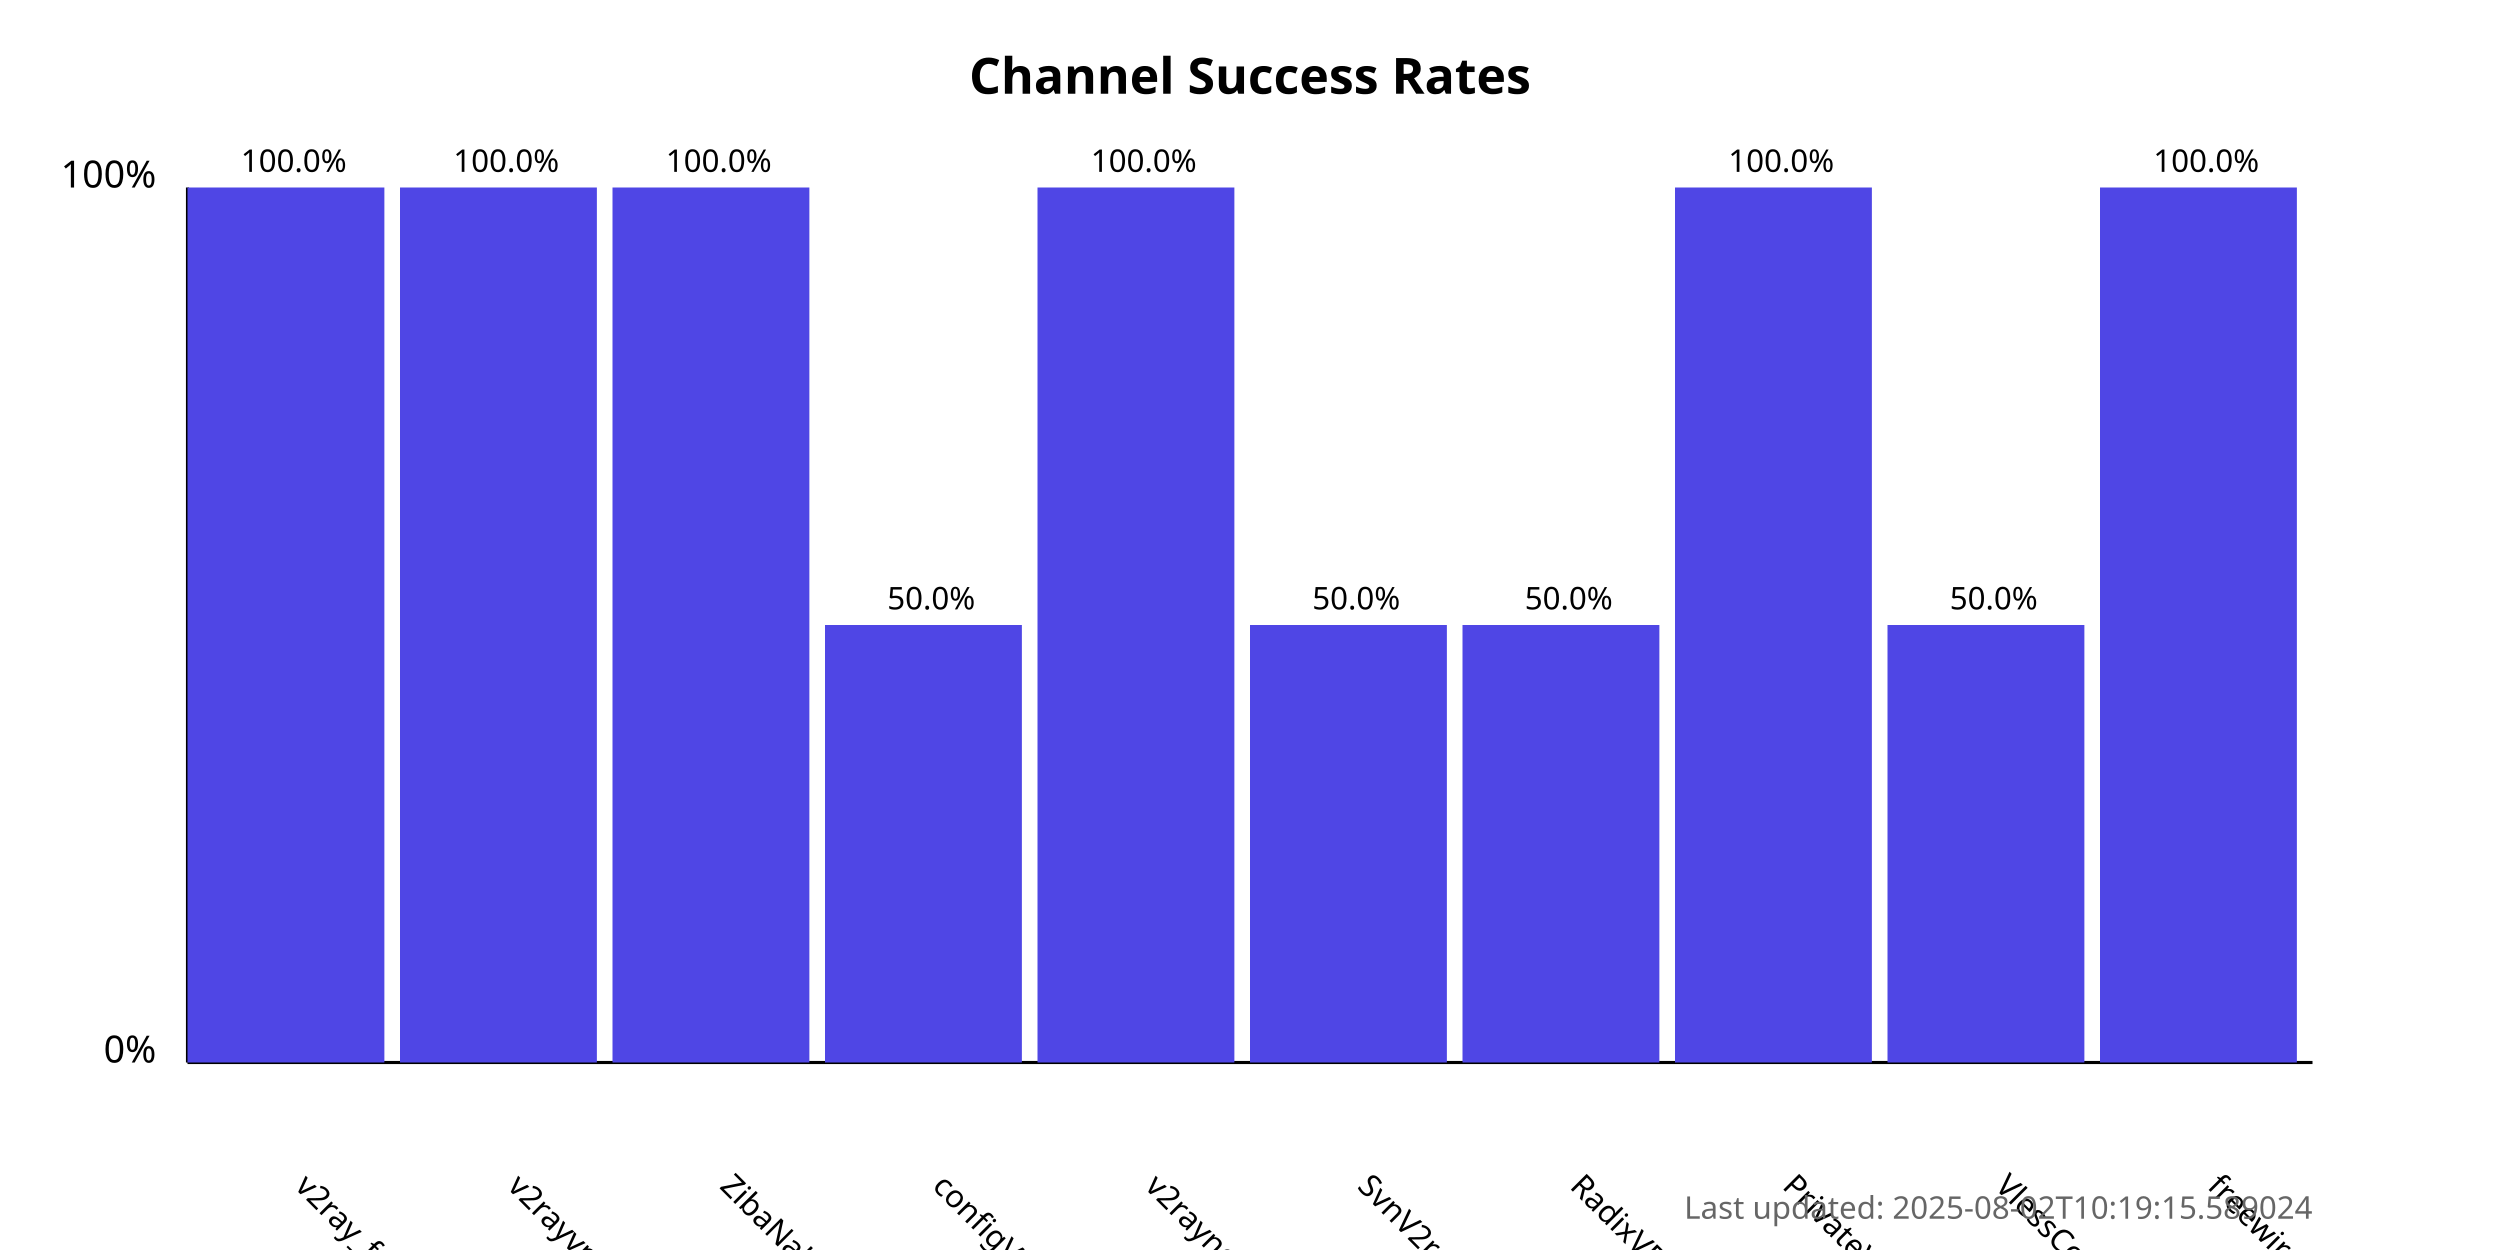
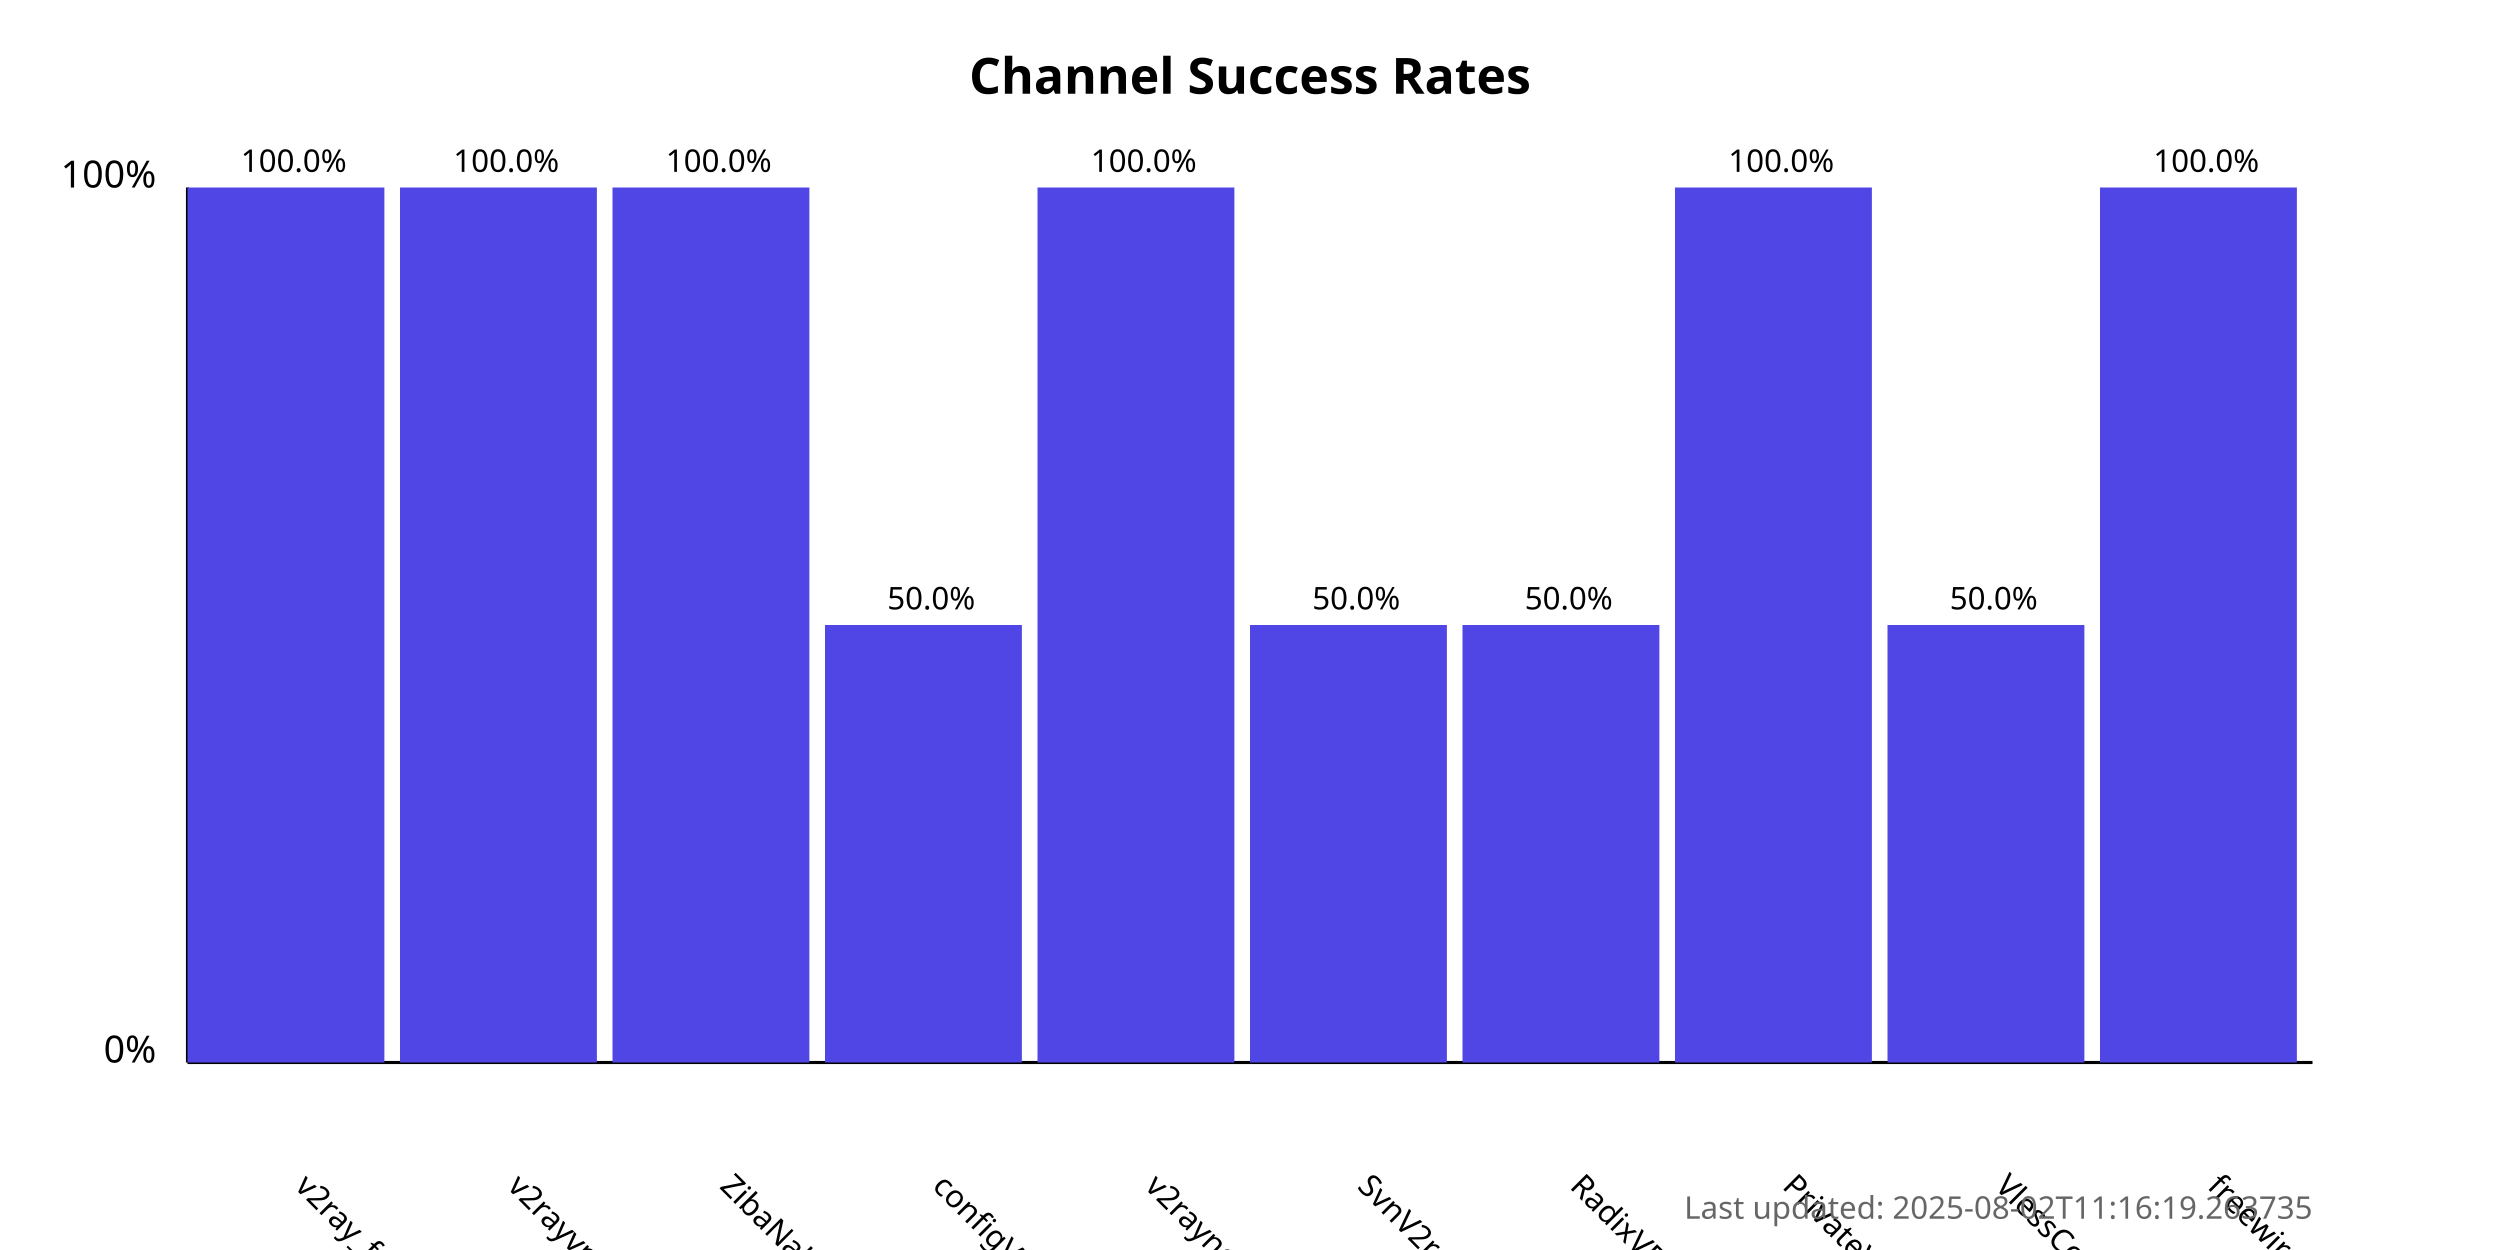
<svg xmlns="http://www.w3.org/2000/svg" width="800" height="400">
  <style>
            .chart-title { font: bold 16px sans-serif; }
            .axis-label { font: 12px sans-serif; }
            .tick-label { font: 10px sans-serif; }
            .bar { fill: #4f46e5; }
            .bar:hover { fill: #6366f1; }
            .timestamp { font: 10px sans-serif; fill: #666; }
        </style>
  <text x="400.0" y="30" text-anchor="middle" class="chart-title">
            Channel Success Rates
        </text>
  <line x1="60" y1="340" x2="60" y2="60" stroke="black" stroke-width="1" />
  <line x1="60" y1="340" x2="740" y2="340" stroke="black" stroke-width="1" />
  <text x="50" y="340" text-anchor="end" class="axis-label">0%</text>
  <text x="50" y="60" text-anchor="end" class="axis-label">100%</text>
  <g>
    <rect x="60" y="60.0" width="63.0" height="280.0" class="bar" />
    <text x="94.0" y="380" transform="rotate(45, 94.0, 380)" text-anchor="start" class="tick-label">
                v2ray_free_conf
            </text>
    <text x="94.0" y="55.0" text-anchor="middle" class="tick-label">
                100.0%
            </text>
  </g>
  <g>
    <rect x="128.0" y="60.0" width="63.0" height="280.0" class="bar" />
    <text x="162.0" y="380" transform="rotate(45, 162.0, 380)" text-anchor="start" class="tick-label">
                v2rayvpno
            </text>
    <text x="162.0" y="55.0" text-anchor="middle" class="tick-label">
                100.0%
            </text>
  </g>
  <g>
    <rect x="196.0" y="60.0" width="63.0" height="280.0" class="bar" />
    <text x="230.0" y="380" transform="rotate(45, 230.0, 380)" text-anchor="start" class="tick-label">
                ZibaNabz
            </text>
    <text x="230.0" y="55.0" text-anchor="middle" class="tick-label">
                100.0%
            </text>
  </g>
  <g>
    <rect x="264.0" y="200.0" width="63.0" height="140.0" class="bar" />
    <text x="298.0" y="380" transform="rotate(45, 298.0, 380)" text-anchor="start" class="tick-label">
                configV2rayForFree
            </text>
    <text x="298.0" y="195.0" text-anchor="middle" class="tick-label">
                50.0%
            </text>
  </g>
  <g>
    <rect x="332.0" y="60.0" width="63.0" height="280.0" class="bar" />
    <text x="366.0" y="380" transform="rotate(45, 366.0, 380)" text-anchor="start" class="tick-label">
                v2rayngvpn
            </text>
    <text x="366.0" y="55.0" text-anchor="middle" class="tick-label">
                100.0%
            </text>
  </g>
  <g>
    <rect x="400.0" y="200.0" width="63.0" height="140.0" class="bar" />
    <text x="434.0" y="380" transform="rotate(45, 434.0, 380)" text-anchor="start" class="tick-label">
                SvnV2ray
            </text>
    <text x="434.0" y="195.0" text-anchor="middle" class="tick-label">
                50.0%
            </text>
  </g>
  <g>
    <rect x="468.0" y="200.0" width="63.0" height="140.0" class="bar" />
    <text x="502.0" y="380" transform="rotate(45, 502.0, 380)" text-anchor="start" class="tick-label">
                RadixVPN
            </text>
    <text x="502.0" y="195.0" text-anchor="middle" class="tick-label">
                50.0%
            </text>
  </g>
  <g>
    <rect x="536.0" y="60.0" width="63.0" height="280.0" class="bar" />
    <text x="570.0" y="380" transform="rotate(45, 570.0, 380)" text-anchor="start" class="tick-label">
                PrivateVPNs
            </text>
    <text x="570.0" y="55.0" text-anchor="middle" class="tick-label">
                100.0%
            </text>
  </g>
  <g>
    <rect x="604.0" y="200.0" width="63.0" height="140.0" class="bar" />
    <text x="638.0" y="380" transform="rotate(45, 638.0, 380)" text-anchor="start" class="tick-label">
                VlessConfig
            </text>
    <text x="638.0" y="195.0" text-anchor="middle" class="tick-label">
                50.0%
            </text>
  </g>
  <g>
    <rect x="672.0" y="60.0" width="63.0" height="280.0" class="bar" />
    <text x="706.0" y="380" transform="rotate(45, 706.0, 380)" text-anchor="start" class="tick-label">
                freewireguard
            </text>
    <text x="706.0" y="55.0" text-anchor="middle" class="tick-label">
                100.0%
            </text>
  </g>
  <text x="740" y="390" text-anchor="end" class="timestamp">
-             Last updated: 2025-08-02T10:19:15.589024
+             Last updated: 2025-08-02T11:16:19.263735
        </text>
</svg>
